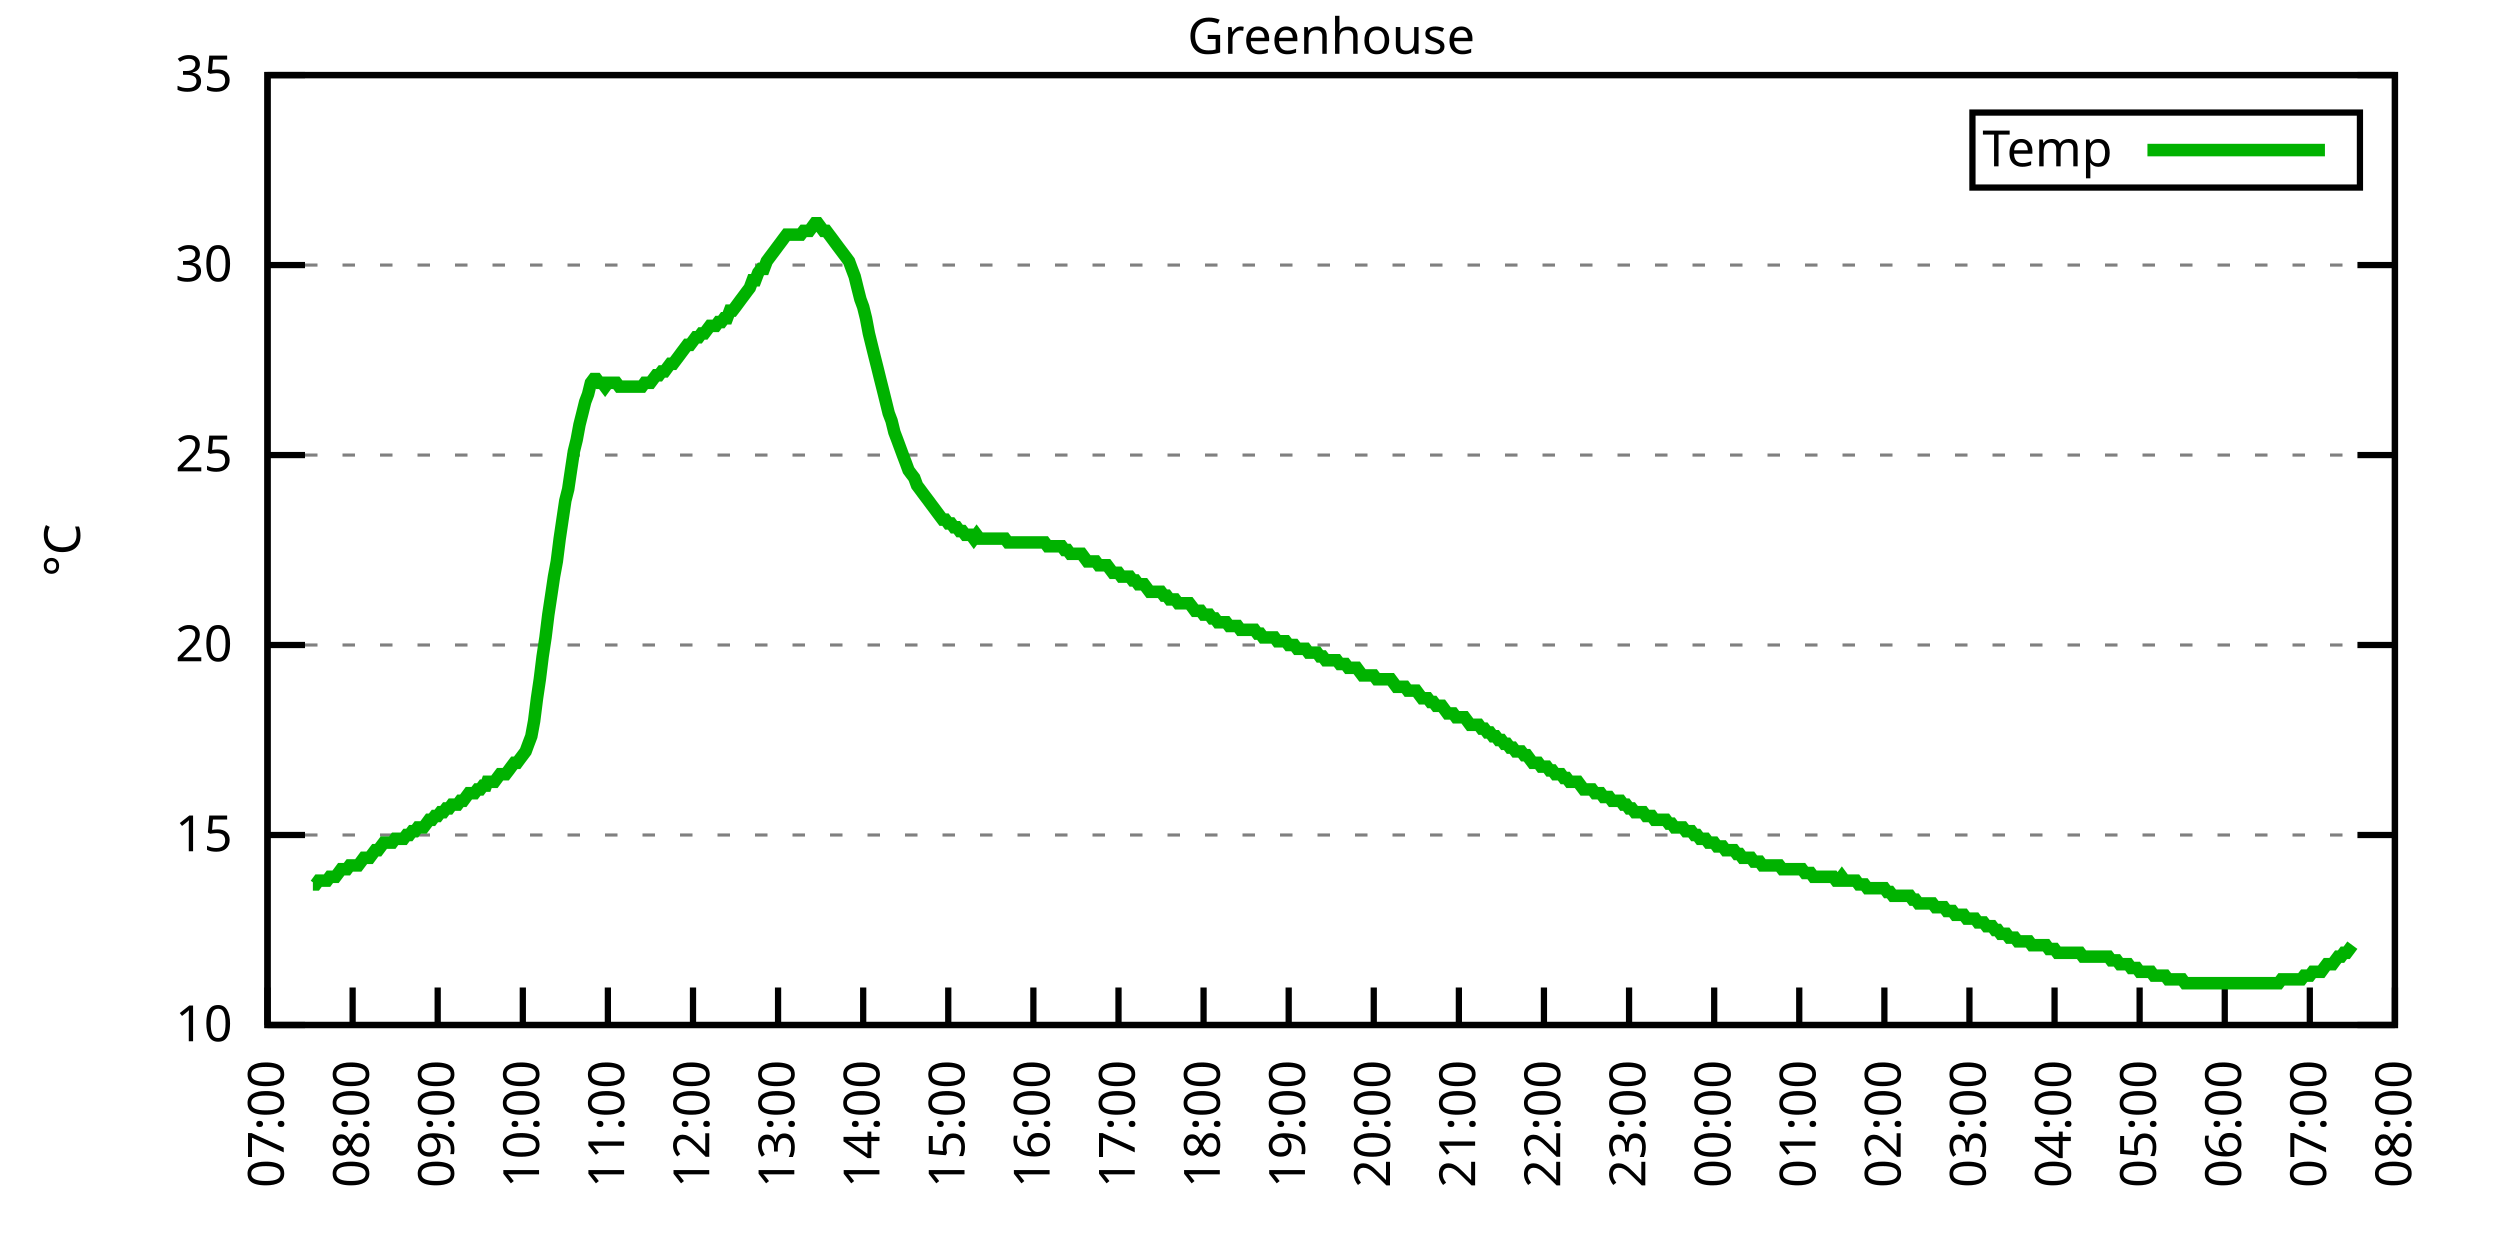
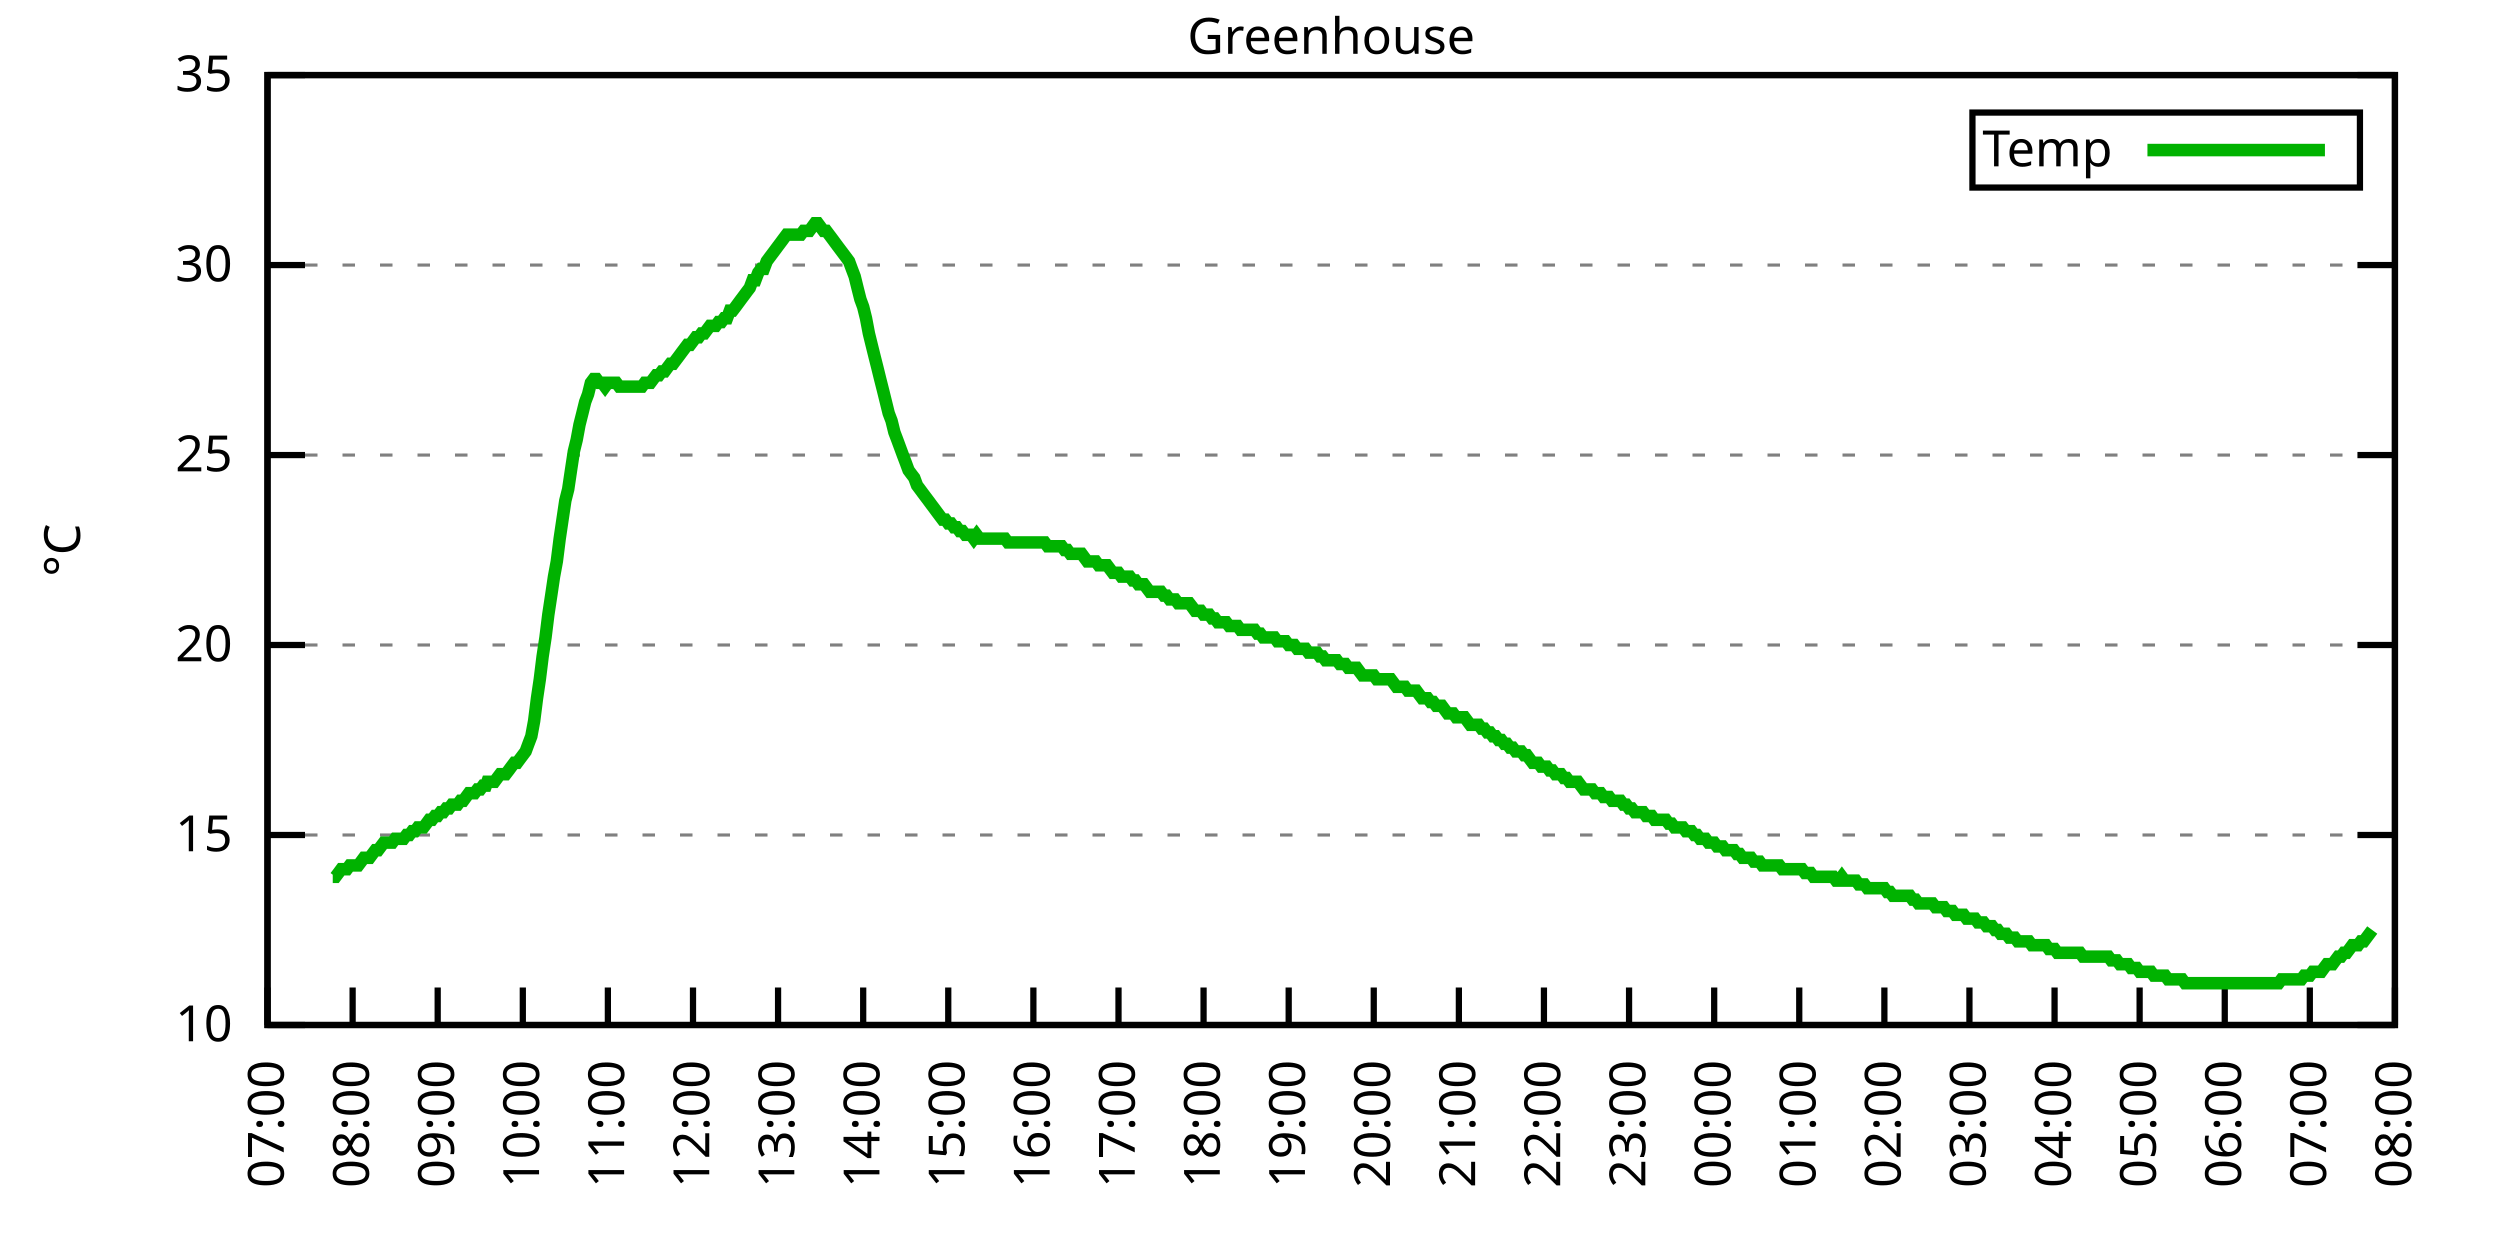
<svg xmlns="http://www.w3.org/2000/svg" xmlns:xlink="http://www.w3.org/1999/xlink" width="400" height="200" viewBox="0 0 400 200">
  <g id="gnuplot_canvas">
    <rect x="0" y="0" width="400" height="200" fill="none" />
    <defs>
      <circle id="gpDot" r="0.5" stroke-width="0.5" stroke="currentColor" />
      <path id="gpPt0" stroke-width="0.333" stroke="currentColor" d="M-1,0 h2 M0,-1 v2" />
      <path id="gpPt1" stroke-width="0.333" stroke="currentColor" d="M-1,-1 L1,1 M1,-1 L-1,1" />
      <path id="gpPt2" stroke-width="0.333" stroke="currentColor" d="M-1,0 L1,0 M0,-1 L0,1 M-1,-1 L1,1 M-1,1 L1,-1" />
      <rect id="gpPt3" stroke-width="0.333" stroke="currentColor" x="-1" y="-1" width="2" height="2" />
      <rect id="gpPt4" stroke-width="0.333" stroke="currentColor" fill="currentColor" x="-1" y="-1" width="2" height="2" />
      <circle id="gpPt5" stroke-width="0.333" stroke="currentColor" cx="0" cy="0" r="1" />
      <use xlink:href="#gpPt5" id="gpPt6" fill="currentColor" stroke="none" />
      <path id="gpPt7" stroke-width="0.333" stroke="currentColor" d="M0,-1.33 L-1.33,0.67 L1.33,0.67 z" />
      <use xlink:href="#gpPt7" id="gpPt8" fill="currentColor" stroke="none" />
      <use xlink:href="#gpPt7" id="gpPt9" stroke="currentColor" transform="rotate(180)" />
      <use xlink:href="#gpPt9" id="gpPt10" fill="currentColor" stroke="none" />
      <use xlink:href="#gpPt3" id="gpPt11" stroke="currentColor" transform="rotate(45)" />
      <use xlink:href="#gpPt11" id="gpPt12" fill="currentColor" stroke="none" />
      <path id="gpPt13" stroke-width="0.333" stroke="currentColor" d="M0,1.330 L1.265,0.411 L0.782,-1.067 L-0.782,-1.076 L-1.265,0.411 z" />
      <use xlink:href="#gpPt13" id="gpPt14" fill="currentColor" stroke="none" />
      <filter id="textbox" filterUnits="objectBoundingBox" x="0" y="0" height="1" width="1">
        <feFlood flood-color="white" flood-opacity="1" result="bgnd" />
        <feComposite in="SourceGraphic" in2="bgnd" operator="atop" />
      </filter>
      <filter id="greybox" filterUnits="objectBoundingBox" x="0" y="0" height="1" width="1">
        <feFlood flood-color="lightgrey" flood-opacity="1" result="grey" />
        <feComposite in="SourceGraphic" in2="grey" operator="atop" />
      </filter>
    </defs>
    <g fill="none" color="white" stroke="currentColor" stroke-width="1.00" stroke-linecap="butt" stroke-linejoin="miter">
</g>
    <g fill="none" color="black" stroke="currentColor" stroke-width="1.00" stroke-linecap="butt" stroke-linejoin="miter">
      <g stroke="none" shape-rendering="crispEdges">
        <polygon fill="rgb(255, 255, 255)" points="42.80,164.00 383.18,164.00 383.18,12.02 42.80,12.02 " />
      </g>
    </g>
    <g fill="none" color="black" stroke="currentColor" stroke-width="1.00" stroke-linecap="butt" stroke-linejoin="miter">
</g>
    <g fill="none" color="black" stroke="black" stroke-width="0.50" stroke-linecap="butt" stroke-linejoin="miter">
</g>
    <g fill="none" color="gray" stroke="currentColor" stroke-width="0.50" stroke-linecap="butt" stroke-linejoin="miter">
      <path stroke="gray" stroke-dasharray="2,4" class="gridline" d="M42.80,164.00 L383.19,164.00  " />
    </g>
    <g fill="none" color="gray" stroke="gray" stroke-width="1.00" stroke-linecap="butt" stroke-linejoin="miter">
</g>
    <g fill="none" color="black" stroke="currentColor" stroke-width="1.00" stroke-linecap="butt" stroke-linejoin="miter">
      <path stroke="black" d="M42.80,164.00 L48.80,164.00 M383.19,164.00 L377.19,164.00  " />
      <g transform="translate(37.20,166.60)" stroke="none" fill="black" font-family="Sans" font-size="8.00" text-anchor="end">
        <text>
          <tspan font-family="Sans"> 10</tspan>
        </text>
      </g>
    </g>
    <g fill="none" color="black" stroke="currentColor" stroke-width="1.00" stroke-linecap="butt" stroke-linejoin="miter">
</g>
    <g fill="none" color="black" stroke="black" stroke-width="0.50" stroke-linecap="butt" stroke-linejoin="miter">
</g>
    <g fill="none" color="gray" stroke="currentColor" stroke-width="0.50" stroke-linecap="butt" stroke-linejoin="miter">
      <path stroke="gray" stroke-dasharray="2,4" class="gridline" d="M42.80,133.60 L383.19,133.60  " />
    </g>
    <g fill="none" color="gray" stroke="gray" stroke-width="1.00" stroke-linecap="butt" stroke-linejoin="miter">
</g>
    <g fill="none" color="black" stroke="currentColor" stroke-width="1.00" stroke-linecap="butt" stroke-linejoin="miter">
      <path stroke="black" d="M42.80,133.60 L48.80,133.60 M383.19,133.60 L377.19,133.60  " />
      <g transform="translate(37.20,136.20)" stroke="none" fill="black" font-family="Sans" font-size="8.00" text-anchor="end">
        <text>
          <tspan font-family="Sans"> 15</tspan>
        </text>
      </g>
    </g>
    <g fill="none" color="black" stroke="currentColor" stroke-width="1.00" stroke-linecap="butt" stroke-linejoin="miter">
</g>
    <g fill="none" color="black" stroke="black" stroke-width="0.50" stroke-linecap="butt" stroke-linejoin="miter">
</g>
    <g fill="none" color="gray" stroke="currentColor" stroke-width="0.50" stroke-linecap="butt" stroke-linejoin="miter">
      <path stroke="gray" stroke-dasharray="2,4" class="gridline" d="M42.80,103.20 L383.19,103.20  " />
    </g>
    <g fill="none" color="gray" stroke="gray" stroke-width="1.00" stroke-linecap="butt" stroke-linejoin="miter">
</g>
    <g fill="none" color="black" stroke="currentColor" stroke-width="1.00" stroke-linecap="butt" stroke-linejoin="miter">
      <path stroke="black" d="M42.80,103.20 L48.80,103.20 M383.19,103.20 L377.19,103.20  " />
      <g transform="translate(37.20,105.80)" stroke="none" fill="black" font-family="Sans" font-size="8.00" text-anchor="end">
        <text>
          <tspan font-family="Sans"> 20</tspan>
        </text>
      </g>
    </g>
    <g fill="none" color="black" stroke="currentColor" stroke-width="1.00" stroke-linecap="butt" stroke-linejoin="miter">
</g>
    <g fill="none" color="black" stroke="black" stroke-width="0.50" stroke-linecap="butt" stroke-linejoin="miter">
</g>
    <g fill="none" color="gray" stroke="currentColor" stroke-width="0.50" stroke-linecap="butt" stroke-linejoin="miter">
      <path stroke="gray" stroke-dasharray="2,4" class="gridline" d="M42.80,72.81 L383.19,72.81  " />
    </g>
    <g fill="none" color="gray" stroke="gray" stroke-width="1.00" stroke-linecap="butt" stroke-linejoin="miter">
</g>
    <g fill="none" color="black" stroke="currentColor" stroke-width="1.00" stroke-linecap="butt" stroke-linejoin="miter">
      <path stroke="black" d="M42.80,72.81 L48.80,72.81 M383.19,72.81 L377.19,72.81  " />
      <g transform="translate(37.20,75.41)" stroke="none" fill="black" font-family="Sans" font-size="8.00" text-anchor="end">
        <text>
          <tspan font-family="Sans"> 25</tspan>
        </text>
      </g>
    </g>
    <g fill="none" color="black" stroke="currentColor" stroke-width="1.00" stroke-linecap="butt" stroke-linejoin="miter">
</g>
    <g fill="none" color="black" stroke="black" stroke-width="0.50" stroke-linecap="butt" stroke-linejoin="miter">
</g>
    <g fill="none" color="gray" stroke="currentColor" stroke-width="0.50" stroke-linecap="butt" stroke-linejoin="miter">
      <path stroke="gray" stroke-dasharray="2,4" class="gridline" d="M42.80,42.41 L383.19,42.41  " />
    </g>
    <g fill="none" color="gray" stroke="gray" stroke-width="1.00" stroke-linecap="butt" stroke-linejoin="miter">
</g>
    <g fill="none" color="black" stroke="currentColor" stroke-width="1.00" stroke-linecap="butt" stroke-linejoin="miter">
      <path stroke="black" d="M42.80,42.41 L48.80,42.41 M383.19,42.41 L377.19,42.41  " />
      <g transform="translate(37.20,45.01)" stroke="none" fill="black" font-family="Sans" font-size="8.00" text-anchor="end">
        <text>
          <tspan font-family="Sans"> 30</tspan>
        </text>
      </g>
    </g>
    <g fill="none" color="black" stroke="currentColor" stroke-width="1.00" stroke-linecap="butt" stroke-linejoin="miter">
</g>
    <g fill="none" color="black" stroke="black" stroke-width="0.50" stroke-linecap="butt" stroke-linejoin="miter">
</g>
    <g fill="none" color="gray" stroke="currentColor" stroke-width="0.50" stroke-linecap="butt" stroke-linejoin="miter">
      <path stroke="gray" stroke-dasharray="2,4" class="gridline" d="M42.80,12.01 L383.19,12.01  " />
    </g>
    <g fill="none" color="gray" stroke="gray" stroke-width="1.00" stroke-linecap="butt" stroke-linejoin="miter">
</g>
    <g fill="none" color="black" stroke="currentColor" stroke-width="1.00" stroke-linecap="butt" stroke-linejoin="miter">
      <path stroke="black" d="M42.80,12.01 L48.80,12.01 M383.19,12.01 L377.19,12.01  " />
      <g transform="translate(37.20,14.61)" stroke="none" fill="black" font-family="Sans" font-size="8.00" text-anchor="end">
        <text>
          <tspan font-family="Sans"> 35</tspan>
        </text>
      </g>
    </g>
    <g fill="none" color="black" stroke="currentColor" stroke-width="1.00" stroke-linecap="butt" stroke-linejoin="miter">
      <path stroke="black" d="M42.80,164.00 L42.80,158.00  " />
      <g transform="translate(45.40,169.60) rotate(270.00)" stroke="none" fill="black" font-family="Sans" font-size="8.00" text-anchor="end">
        <text>
          <tspan font-family="Sans">07:00</tspan>
        </text>
      </g>
    </g>
    <g fill="none" color="black" stroke="currentColor" stroke-width="1.00" stroke-linecap="butt" stroke-linejoin="miter">
      <path stroke="black" d="M56.42,164.00 L56.42,158.00  " />
      <g transform="translate(59.02,169.60) rotate(270.00)" stroke="none" fill="black" font-family="Sans" font-size="8.00" text-anchor="end">
        <text>
          <tspan font-family="Sans">08:00</tspan>
        </text>
      </g>
    </g>
    <g fill="none" color="black" stroke="currentColor" stroke-width="1.00" stroke-linecap="butt" stroke-linejoin="miter">
      <path stroke="black" d="M70.03,164.00 L70.03,158.00  " />
      <g transform="translate(72.63,169.60) rotate(270.00)" stroke="none" fill="black" font-family="Sans" font-size="8.00" text-anchor="end">
        <text>
          <tspan font-family="Sans">09:00</tspan>
        </text>
      </g>
    </g>
    <g fill="none" color="black" stroke="currentColor" stroke-width="1.00" stroke-linecap="butt" stroke-linejoin="miter">
      <path stroke="black" d="M83.65,164.00 L83.65,158.00  " />
      <g transform="translate(86.25,169.60) rotate(270.00)" stroke="none" fill="black" font-family="Sans" font-size="8.00" text-anchor="end">
        <text>
          <tspan font-family="Sans">10:00</tspan>
        </text>
      </g>
    </g>
    <g fill="none" color="black" stroke="currentColor" stroke-width="1.00" stroke-linecap="butt" stroke-linejoin="miter">
      <path stroke="black" d="M97.26,164.00 L97.26,158.00  " />
      <g transform="translate(99.86,169.60) rotate(270.00)" stroke="none" fill="black" font-family="Sans" font-size="8.00" text-anchor="end">
        <text>
          <tspan font-family="Sans">11:00</tspan>
        </text>
      </g>
    </g>
    <g fill="none" color="black" stroke="currentColor" stroke-width="1.00" stroke-linecap="butt" stroke-linejoin="miter">
      <path stroke="black" d="M110.88,164.00 L110.88,158.00  " />
      <g transform="translate(113.48,169.60) rotate(270.00)" stroke="none" fill="black" font-family="Sans" font-size="8.00" text-anchor="end">
        <text>
          <tspan font-family="Sans">12:00</tspan>
        </text>
      </g>
    </g>
    <g fill="none" color="black" stroke="currentColor" stroke-width="1.00" stroke-linecap="butt" stroke-linejoin="miter">
      <path stroke="black" d="M124.49,164.00 L124.49,158.00  " />
      <g transform="translate(127.09,169.60) rotate(270.00)" stroke="none" fill="black" font-family="Sans" font-size="8.00" text-anchor="end">
        <text>
          <tspan font-family="Sans">13:00</tspan>
        </text>
      </g>
    </g>
    <g fill="none" color="black" stroke="currentColor" stroke-width="1.00" stroke-linecap="butt" stroke-linejoin="miter">
      <path stroke="black" d="M138.11,164.00 L138.11,158.00  " />
      <g transform="translate(140.71,169.60) rotate(270.00)" stroke="none" fill="black" font-family="Sans" font-size="8.00" text-anchor="end">
        <text>
          <tspan font-family="Sans">14:00</tspan>
        </text>
      </g>
    </g>
    <g fill="none" color="black" stroke="currentColor" stroke-width="1.00" stroke-linecap="butt" stroke-linejoin="miter">
      <path stroke="black" d="M151.72,164.00 L151.72,158.00  " />
      <g transform="translate(154.32,169.60) rotate(270.00)" stroke="none" fill="black" font-family="Sans" font-size="8.00" text-anchor="end">
        <text>
          <tspan font-family="Sans">15:00</tspan>
        </text>
      </g>
    </g>
    <g fill="none" color="black" stroke="currentColor" stroke-width="1.00" stroke-linecap="butt" stroke-linejoin="miter">
      <path stroke="black" d="M165.34,164.00 L165.34,158.00  " />
      <g transform="translate(167.94,169.60) rotate(270.00)" stroke="none" fill="black" font-family="Sans" font-size="8.00" text-anchor="end">
        <text>
          <tspan font-family="Sans">16:00</tspan>
        </text>
      </g>
    </g>
    <g fill="none" color="black" stroke="currentColor" stroke-width="1.00" stroke-linecap="butt" stroke-linejoin="miter">
      <path stroke="black" d="M178.96,164.00 L178.96,158.00  " />
      <g transform="translate(181.56,169.60) rotate(270.00)" stroke="none" fill="black" font-family="Sans" font-size="8.00" text-anchor="end">
        <text>
          <tspan font-family="Sans">17:00</tspan>
        </text>
      </g>
    </g>
    <g fill="none" color="black" stroke="currentColor" stroke-width="1.00" stroke-linecap="butt" stroke-linejoin="miter">
      <path stroke="black" d="M192.57,164.00 L192.57,158.00  " />
      <g transform="translate(195.17,169.60) rotate(270.00)" stroke="none" fill="black" font-family="Sans" font-size="8.00" text-anchor="end">
        <text>
          <tspan font-family="Sans">18:00</tspan>
        </text>
      </g>
    </g>
    <g fill="none" color="black" stroke="currentColor" stroke-width="1.00" stroke-linecap="butt" stroke-linejoin="miter">
      <path stroke="black" d="M206.19,164.00 L206.19,158.00  " />
      <g transform="translate(208.79,169.60) rotate(270.00)" stroke="none" fill="black" font-family="Sans" font-size="8.00" text-anchor="end">
        <text>
          <tspan font-family="Sans">19:00</tspan>
        </text>
      </g>
    </g>
    <g fill="none" color="black" stroke="currentColor" stroke-width="1.00" stroke-linecap="butt" stroke-linejoin="miter">
      <path stroke="black" d="M219.80,164.00 L219.80,158.00  " />
      <g transform="translate(222.40,169.60) rotate(270.00)" stroke="none" fill="black" font-family="Sans" font-size="8.00" text-anchor="end">
        <text>
          <tspan font-family="Sans">20:00</tspan>
        </text>
      </g>
    </g>
    <g fill="none" color="black" stroke="currentColor" stroke-width="1.00" stroke-linecap="butt" stroke-linejoin="miter">
      <path stroke="black" d="M233.42,164.00 L233.42,158.00  " />
      <g transform="translate(236.02,169.60) rotate(270.00)" stroke="none" fill="black" font-family="Sans" font-size="8.00" text-anchor="end">
        <text>
          <tspan font-family="Sans">21:00</tspan>
        </text>
      </g>
    </g>
    <g fill="none" color="black" stroke="currentColor" stroke-width="1.00" stroke-linecap="butt" stroke-linejoin="miter">
      <path stroke="black" d="M247.03,164.00 L247.03,158.00  " />
      <g transform="translate(249.63,169.60) rotate(270.00)" stroke="none" fill="black" font-family="Sans" font-size="8.00" text-anchor="end">
        <text>
          <tspan font-family="Sans">22:00</tspan>
        </text>
      </g>
    </g>
    <g fill="none" color="black" stroke="currentColor" stroke-width="1.00" stroke-linecap="butt" stroke-linejoin="miter">
      <path stroke="black" d="M260.65,164.00 L260.65,158.00  " />
      <g transform="translate(263.25,169.60) rotate(270.00)" stroke="none" fill="black" font-family="Sans" font-size="8.00" text-anchor="end">
        <text>
          <tspan font-family="Sans">23:00</tspan>
        </text>
      </g>
    </g>
    <g fill="none" color="black" stroke="currentColor" stroke-width="1.00" stroke-linecap="butt" stroke-linejoin="miter">
      <path stroke="black" d="M274.27,164.00 L274.27,158.00  " />
      <g transform="translate(276.87,169.60) rotate(270.00)" stroke="none" fill="black" font-family="Sans" font-size="8.00" text-anchor="end">
        <text>
          <tspan font-family="Sans">00:00</tspan>
        </text>
      </g>
    </g>
    <g fill="none" color="black" stroke="currentColor" stroke-width="1.00" stroke-linecap="butt" stroke-linejoin="miter">
      <path stroke="black" d="M287.88,164.00 L287.88,158.00  " />
      <g transform="translate(290.48,169.60) rotate(270.00)" stroke="none" fill="black" font-family="Sans" font-size="8.00" text-anchor="end">
        <text>
          <tspan font-family="Sans">01:00</tspan>
        </text>
      </g>
    </g>
    <g fill="none" color="black" stroke="currentColor" stroke-width="1.00" stroke-linecap="butt" stroke-linejoin="miter">
      <path stroke="black" d="M301.50,164.00 L301.50,158.00  " />
      <g transform="translate(304.10,169.60) rotate(270.00)" stroke="none" fill="black" font-family="Sans" font-size="8.00" text-anchor="end">
        <text>
          <tspan font-family="Sans">02:00</tspan>
        </text>
      </g>
    </g>
    <g fill="none" color="black" stroke="currentColor" stroke-width="1.00" stroke-linecap="butt" stroke-linejoin="miter">
      <path stroke="black" d="M315.11,164.00 L315.11,158.00  " />
      <g transform="translate(317.71,169.60) rotate(270.00)" stroke="none" fill="black" font-family="Sans" font-size="8.00" text-anchor="end">
        <text>
          <tspan font-family="Sans">03:00</tspan>
        </text>
      </g>
    </g>
    <g fill="none" color="black" stroke="currentColor" stroke-width="1.00" stroke-linecap="butt" stroke-linejoin="miter">
      <path stroke="black" d="M328.73,164.00 L328.73,158.00  " />
      <g transform="translate(331.33,169.60) rotate(270.00)" stroke="none" fill="black" font-family="Sans" font-size="8.00" text-anchor="end">
        <text>
          <tspan font-family="Sans">04:00</tspan>
        </text>
      </g>
    </g>
    <g fill="none" color="black" stroke="currentColor" stroke-width="1.00" stroke-linecap="butt" stroke-linejoin="miter">
      <path stroke="black" d="M342.34,164.00 L342.34,158.00  " />
      <g transform="translate(344.94,169.60) rotate(270.00)" stroke="none" fill="black" font-family="Sans" font-size="8.00" text-anchor="end">
        <text>
          <tspan font-family="Sans">05:00</tspan>
        </text>
      </g>
    </g>
    <g fill="none" color="black" stroke="currentColor" stroke-width="1.00" stroke-linecap="butt" stroke-linejoin="miter">
      <path stroke="black" d="M355.96,164.00 L355.96,158.00  " />
      <g transform="translate(358.56,169.60) rotate(270.00)" stroke="none" fill="black" font-family="Sans" font-size="8.00" text-anchor="end">
        <text>
          <tspan font-family="Sans">06:00</tspan>
        </text>
      </g>
    </g>
    <g fill="none" color="black" stroke="currentColor" stroke-width="1.00" stroke-linecap="butt" stroke-linejoin="miter">
      <path stroke="black" d="M369.57,164.00 L369.57,158.00  " />
      <g transform="translate(372.17,169.60) rotate(270.00)" stroke="none" fill="black" font-family="Sans" font-size="8.00" text-anchor="end">
        <text>
          <tspan font-family="Sans">07:00</tspan>
        </text>
      </g>
    </g>
    <g fill="none" color="black" stroke="currentColor" stroke-width="1.00" stroke-linecap="butt" stroke-linejoin="miter">
      <path stroke="black" d="M383.19,164.00 L383.19,158.00  " />
      <g transform="translate(385.79,169.60) rotate(270.00)" stroke="none" fill="black" font-family="Sans" font-size="8.00" text-anchor="end">
        <text>
          <tspan font-family="Sans">08:00</tspan>
        </text>
      </g>
    </g>
    <g fill="none" color="black" stroke="currentColor" stroke-width="1.00" stroke-linecap="butt" stroke-linejoin="miter">
</g>
    <g fill="none" color="black" stroke="currentColor" stroke-width="1.00" stroke-linecap="butt" stroke-linejoin="miter">
      <path stroke="black" d="M42.80,12.01 L42.80,164.00 L383.19,164.00 L383.19,12.01 L42.80,12.01 Z  " />
    </g>
    <g fill="none" color="black" stroke="currentColor" stroke-width="1.00" stroke-linecap="butt" stroke-linejoin="miter">
</g>
    <g fill="none" color="black" stroke="currentColor" stroke-width="1.00" stroke-linecap="butt" stroke-linejoin="miter">
      <path stroke="black" d="M315.59,30.01 L315.59,18.01 L377.59,18.01 L377.59,30.01 L315.59,30.01 Z  " />
    </g>
    <g id="Greenhouse_plot_1">
      <g fill="none" color="white" stroke="black" stroke-width="2.00" stroke-linecap="butt" stroke-linejoin="miter">
</g>
      <g fill="none" color="black" stroke="currentColor" stroke-width="2.00" stroke-linecap="butt" stroke-linejoin="miter">
        <g transform="translate(337.99,26.61)" stroke="none" fill="black" font-family="Sans" font-size="8.00" text-anchor="end">
          <text>
            <tspan font-family="Sans">Temp</tspan>
          </text>
        </g>
      </g>
      <g fill="none" color="black" stroke="currentColor" stroke-width="2.00" stroke-linecap="butt" stroke-linejoin="miter">
-         <path stroke="rgb(  0, 178,   0)" d="M343.59,24.01 L371.99,24.01 M50.06,141.51 L50.52,141.51 L50.97,140.90 L51.42,140.90 L51.88,140.90 L52.33,140.90   L52.78,140.29 L53.24,140.29 L53.69,140.29 L54.15,139.68 L54.60,139.07 L55.05,139.07 L55.51,139.07 L55.96,138.47   L56.42,138.47 L56.87,138.47 L57.32,138.47 L57.78,137.86 L58.23,137.25 L58.68,137.25 L59.14,137.25 L59.59,136.64   L60.05,136.03 L60.50,136.03 L60.95,135.43 L61.41,134.82 L61.86,134.82 L62.32,134.82 L62.77,134.82 L63.22,134.21   L63.68,134.21 L64.13,134.21 L64.58,134.21 L65.04,133.60 L65.49,133.60 L65.95,132.99 L66.40,132.99 L66.85,132.39   L67.31,132.39 L67.76,132.39 L68.22,131.78 L68.67,131.17 L69.12,131.17 L69.58,130.56 L70.03,130.56 L70.49,129.95   L70.94,129.95 L71.39,129.35 L71.85,129.35 L72.30,128.74 L72.75,128.74 L73.21,128.74 L73.66,128.13 L74.12,128.13   L74.57,127.52 L75.02,126.91 L75.48,126.91 L75.93,126.91 L76.39,126.31 L76.84,126.31 L77.29,125.70 L77.75,125.70   L77.97,125.09 L78.65,125.09 L79.11,125.09 L79.56,124.48 L80.02,123.87 L80.47,123.87 L80.92,123.87 L81.38,123.27   L81.83,122.66 L82.29,122.05 L82.74,122.05 L83.19,121.44 L83.65,120.83 L84.10,120.23 L84.55,119.01 L85.01,117.80   L85.46,115.36 L85.92,111.72 L86.37,108.68 L86.82,105.03 L87.28,101.99 L87.73,98.34 L88.19,95.30 L88.64,92.26   L89.09,89.83 L89.55,86.18 L90.00,83.14 L90.45,80.10 L90.91,78.28 L91.36,75.24 L91.82,72.20 L92.27,70.37   L92.72,67.94 L93.18,66.12 L93.63,64.29 L94.09,63.08 L94.54,61.25 L94.99,60.65 L95.45,60.65 L95.90,61.25   L96.35,61.25 L96.81,61.86 L97.26,61.25 L97.72,61.25 L98.17,61.25 L98.62,61.25 L99.08,61.86 L99.53,61.86   L99.99,61.86 L100.44,61.86 L100.89,61.86 L101.35,61.86 L101.80,61.86 L102.25,61.86 L102.71,61.86 L103.16,61.25   L103.62,61.25 L104.07,61.25 L104.52,60.65 L104.98,60.04 L105.43,60.04 L105.89,59.43 L106.34,59.43 L106.79,58.82   L107.25,58.21 L107.70,58.21 L108.15,57.61 L108.61,57.00 L109.06,56.39 L109.52,55.78 L109.97,55.18 L110.42,55.18   L110.88,54.57 L111.33,53.96 L111.79,53.96 L112.24,53.35 L112.69,53.35 L113.15,52.74 L113.60,52.14 L114.05,52.14   L114.51,52.14 L114.96,51.53 L115.42,51.53 L115.87,50.92 L116.32,50.92 L116.78,49.70 L117.23,49.70 L117.69,49.10   L118.14,48.49 L118.59,47.88 L119.05,47.27 L119.50,46.66 L119.96,46.06 L120.41,44.84 L120.86,44.84 L121.32,43.62   L121.77,43.02 L122.22,43.02 L122.68,41.80 L123.13,41.19 L123.59,40.58 L124.04,39.98 L124.49,39.37 L124.95,38.76   L125.40,38.15 L125.86,37.54 L126.31,37.54 L126.76,37.54 L127.22,37.54 L127.67,37.54 L128.12,37.54 L128.58,36.94   L129.03,36.94 L129.49,36.94 L129.94,36.33 L130.39,35.72 L130.85,35.72 L131.30,36.33 L131.76,36.94 L132.21,36.94   L132.66,37.54 L133.12,38.15 L133.57,38.76 L134.02,39.37 L134.48,39.98 L134.93,40.58 L135.39,41.19 L135.84,41.80   L136.29,43.02 L136.75,44.23 L137.20,46.06 L137.66,47.88 L138.11,49.10 L138.56,50.92 L139.02,53.35 L139.47,55.18   L139.92,57.00 L140.38,58.82 L140.83,60.65 L141.29,62.47 L141.74,64.29 L142.19,66.12 L142.65,67.33 L143.10,69.16   L143.56,70.37 L144.01,71.59 L144.46,72.81 L144.92,74.02 L145.37,75.24 L145.82,75.85 L146.28,76.45 L146.73,77.67   L147.19,78.28 L147.64,78.89 L148.09,79.49 L148.55,80.10 L149.00,80.71 L149.46,81.32 L149.91,81.93 L150.36,82.53   L150.82,83.14 L151.27,83.14 L151.72,83.75 L152.18,83.75 L152.63,84.36 L153.09,84.36 L153.54,84.97 L153.99,84.97   L154.45,85.57 L154.90,85.57 L155.36,85.57 L155.81,86.18 L156.26,85.57 L156.72,86.18 L157.17,86.18 L157.62,86.18   L158.08,86.18 L158.53,86.18 L158.99,86.18 L159.44,86.18 L159.89,86.18 L160.35,86.18 L160.80,86.18 L161.26,86.79   L161.71,86.79 L162.16,86.79 L162.62,86.79 L163.07,86.79 L163.52,86.79 L163.98,86.79 L164.43,86.79 L164.89,86.79   L165.34,86.79 L165.79,86.79 L166.25,86.79 L166.70,86.79 L167.16,86.79 L167.61,87.40 L168.06,87.40 L168.52,87.40   L168.97,87.40 L169.43,87.40 L169.88,87.40 L170.33,88.00 L170.79,88.00 L171.24,88.61 L171.69,88.61 L172.15,88.61   L172.60,88.61 L173.06,88.61 L173.51,89.22 L173.96,89.83 L174.42,89.83 L174.87,89.83 L175.33,89.83 L175.78,90.44   L176.23,90.44 L176.69,90.44 L177.14,90.44 L177.59,91.04 L178.05,91.65 L178.50,91.65 L178.96,91.65 L179.41,92.26   L179.86,92.26 L180.32,92.26 L180.77,92.26 L181.23,92.87 L181.68,92.87 L182.13,93.48 L182.59,93.48 L183.04,93.48   L183.49,94.08 L183.95,94.69 L184.40,94.69 L184.86,94.69 L185.31,94.69 L185.76,94.69 L186.22,95.30 L186.67,95.30   L187.13,95.91 L187.58,95.91 L188.03,95.91 L188.49,96.52 L188.94,96.52 L189.39,96.52 L189.85,96.52 L190.30,96.52   L190.76,97.12 L191.21,97.73 L191.66,97.73 L192.12,97.73 L192.57,98.34 L193.03,98.34 L193.48,98.34 L193.93,98.95   L194.39,98.95 L194.84,99.56 L195.29,99.56 L195.75,99.56 L196.20,99.56 L196.66,100.16 L197.11,100.16 L197.56,100.16   L198.02,100.16 L198.47,100.77 L198.93,100.77 L199.38,100.77 L199.83,100.77 L200.29,100.77 L200.74,100.77 L201.19,101.38   L201.65,101.38 L202.10,101.99 L202.56,101.99 L203.01,101.99 L203.46,101.99 L203.92,101.99 L204.37,102.60 L204.83,102.60   L205.28,102.60 L205.73,102.60 L206.19,103.20 L206.64,103.20 L207.09,103.20 L207.55,103.81 L208.00,103.81 L208.46,103.81   L208.91,103.81 L209.36,104.42 L209.82,104.42 L210.27,104.42 L210.73,104.42 L211.18,105.03 L211.63,105.03 L212.09,105.64   L212.54,105.64 L213.00,105.64 L213.45,105.64 L213.90,105.64 L214.36,106.24 L214.81,106.24 L215.26,106.24 L215.72,106.85   L216.17,106.85 L216.63,106.85 L217.08,106.85 L217.53,107.46 L217.99,108.07 L218.44,108.07 L218.90,108.07 L219.35,108.07   L219.80,108.07 L220.26,108.68 L220.71,108.68 L221.16,108.68 L221.62,108.68 L222.07,108.68 L222.53,108.68 L222.98,109.28   L223.43,109.89 L223.89,109.89 L224.34,109.89 L224.80,109.89 L225.25,110.50 L225.70,110.50 L226.16,110.50 L226.61,110.50   L227.06,111.11 L227.52,111.72 L227.97,111.72 L228.43,111.72 L228.88,112.32 L229.33,112.32 L229.79,112.93 L230.24,112.93   L230.70,112.93 L231.15,113.54 L231.60,114.15 L232.06,114.15 L232.51,114.15 L232.96,114.76 L233.42,114.76 L233.87,114.76   L234.33,114.76 L234.78,115.36 L235.23,115.97 L235.69,115.97 L236.14,115.97 L236.60,115.97 L237.05,116.58 L237.50,116.58   L237.96,117.19 L238.41,117.19 L238.86,117.80 L239.32,117.80 L239.77,118.40 L240.23,118.40 L240.68,119.01 L241.13,119.01   L241.59,119.62 L242.04,119.62 L242.50,120.23 L242.95,120.23 L243.40,120.23 L243.86,120.83 L244.31,120.83 L244.76,121.44   L245.22,122.05 L245.67,122.05 L246.13,122.05 L246.58,122.66 L247.03,122.66 L247.49,122.66 L247.94,123.27 L248.40,123.27   L248.85,123.87 L249.30,123.87 L249.76,123.87 L250.21,124.48 L250.66,124.48 L251.12,125.09 L251.57,125.09 L252.03,125.09   L252.48,125.09 L252.93,125.70 L253.39,126.31 L253.84,126.31 L254.30,126.31 L254.75,126.31 L255.20,126.91 L255.66,126.91   L256.11,126.91 L256.56,127.52 L257.02,127.52 L257.47,127.52 L257.93,128.13 L258.38,128.13 L258.83,128.13 L259.29,128.13   L259.74,128.74 L260.20,128.74 L260.65,129.35 L261.10,129.35 L261.56,129.95 L262.01,129.95 L262.47,129.95 L262.92,129.95   L263.37,130.56 L263.83,130.56 L264.28,130.56 L264.73,131.17 L265.19,131.17 L265.64,131.17 L266.10,131.17 L266.55,131.17   L267.00,131.78 L267.46,131.78 L267.91,132.39 L268.37,132.39 L268.82,132.39 L269.27,132.39 L269.73,132.99 L270.18,132.99   L270.63,132.99 L271.09,133.60 L271.54,133.60 L272.00,134.21 L272.45,134.21 L272.90,134.21 L273.36,134.82 L273.81,134.82   L274.27,134.82 L274.72,135.43 L275.17,135.43 L275.63,135.43 L276.08,136.03 L276.53,136.03 L276.99,136.03 L277.44,136.03   L277.90,136.64 L278.35,136.64 L278.80,137.25 L279.26,137.25 L279.71,137.25 L280.17,137.25 L280.62,137.86 L281.07,137.86   L281.53,137.86 L281.98,138.47 L282.43,138.47 L282.89,138.47 L283.34,138.47 L283.80,138.47 L284.25,138.47 L284.70,138.47   L285.16,139.07 L285.61,139.07 L286.07,139.07 L286.52,139.07 L286.97,139.07 L287.43,139.07 L287.88,139.07 L288.33,139.07   L288.79,139.68 L289.24,139.68 L289.70,139.68 L290.15,140.29 L290.60,140.29 L291.06,140.29 L291.51,140.29 L291.97,140.29   L292.42,140.29 L292.87,140.29 L293.33,140.29 L293.78,140.90 L294.23,140.90 L294.69,140.29 L295.14,140.90 L295.60,140.90   L296.05,140.90 L296.50,140.90 L296.96,140.90 L297.41,141.51 L297.87,141.51 L298.32,141.51 L298.77,142.11 L299.23,142.11   L299.68,142.11 L300.13,142.11 L300.59,142.11 L301.04,142.11 L301.50,142.11 L301.95,142.72 L302.40,142.72 L302.86,143.33   L303.31,143.33 L303.77,143.33 L304.22,143.33 L304.67,143.33 L305.13,143.33 L305.58,143.33 L306.03,143.94 L306.49,143.94   L306.94,144.55 L307.40,144.55 L307.85,144.55 L308.30,144.55 L308.76,144.55 L309.21,144.55 L309.67,145.15 L310.12,145.15   L310.57,145.15 L311.03,145.15 L311.48,145.76 L311.94,145.76 L312.39,145.76 L312.84,146.37 L313.30,146.37 L313.75,146.37   L314.20,146.37 L314.66,146.98 L315.11,146.98 L315.57,146.98 L316.02,146.98 L316.47,147.59 L316.93,147.59 L317.38,147.59   L317.84,148.19 L318.29,148.19 L318.74,148.19 L319.20,148.80 L319.65,148.80 L320.10,149.41 L320.56,149.41 L321.01,149.41   L321.47,150.02 L321.92,150.02 L322.37,150.02 L322.83,150.62 L323.28,150.62 L323.74,150.62 L324.19,150.62 L324.64,150.62   L325.10,151.23 L325.55,151.23 L326.00,151.23 L326.46,151.23 L326.91,151.23 L327.37,151.23 L327.82,151.84 L328.27,151.84   L328.73,151.84 L329.18,152.45 L329.64,152.45 L330.09,152.45 L330.54,152.45 L331.00,152.45 L331.45,152.45 L331.90,152.45   L332.36,152.45 L332.81,152.45 L333.27,153.06 L333.72,153.06 L334.17,153.06 L334.63,153.06 L335.08,153.06 L335.54,153.06   L335.99,153.06 L336.44,153.06 L336.90,153.06 L337.35,153.06 L337.80,153.66 L338.26,153.66 L338.71,153.66 L339.17,154.27   L339.62,154.27 L340.07,154.27 L340.53,154.27 L340.98,154.88 L341.44,154.88 L341.89,154.88 L342.34,155.49 L342.80,155.49   L343.25,155.49 L343.70,155.49 L344.16,155.49 L344.61,156.10 L345.07,156.10 L345.52,156.10 L345.97,156.10 L346.43,156.10   L346.88,156.70 L347.34,156.70 L347.79,156.70 L348.24,156.70 L348.70,156.70 L349.15,156.70 L349.60,157.31 L350.06,157.31   L350.51,157.31 L350.97,157.31 L351.42,157.31 L351.87,157.31 L352.33,157.31 L352.78,157.31 L353.24,157.31 L353.69,157.31   L354.14,157.31 L354.60,157.31 L355.05,157.31 L355.50,157.31 L355.96,157.31 L356.41,157.31 L356.87,157.31 L357.32,157.31   L357.77,157.31 L358.23,157.31 L358.68,157.31 L359.14,157.31 L359.59,157.31 L360.04,157.31 L360.50,157.31 L360.95,157.31   L361.41,157.31 L361.86,157.31 L362.31,157.31 L362.77,157.31 L363.22,157.31 L363.67,157.31 L364.13,157.31 L364.58,157.31   L365.04,156.70 L365.49,156.70 L365.94,156.70 L366.40,156.70 L366.85,156.70 L367.31,156.70 L367.76,156.70 L368.21,156.70   L368.67,156.10 L369.12,156.10 L369.57,156.10 L370.03,155.49 L370.48,155.49 L370.94,155.49 L371.39,155.49 L371.84,154.88   L372.30,154.27 L372.75,154.27 L373.21,154.27 L373.66,153.66 L374.11,153.06 L374.57,153.06 L375.02,152.45 L375.47,152.45   L375.93,151.84 L376.38,151.23  " />
+         <path stroke="rgb(  0, 178,   0)" d="M343.59,24.01 L371.99,24.01 M53.24,140.29 L53.69,140.29 L54.15,139.68 L54.60,139.07 L55.05,139.07 L55.51,139.07   L55.96,138.47 L56.42,138.47 L56.87,138.47 L57.32,138.47 L57.78,137.86 L58.23,137.25 L58.68,137.25 L59.14,137.25   L59.59,136.64 L60.05,136.03 L60.50,136.03 L60.95,135.43 L61.41,134.82 L61.86,134.82 L62.32,134.82 L62.77,134.82   L63.22,134.21 L63.68,134.21 L64.13,134.21 L64.58,134.21 L65.04,133.60 L65.49,133.60 L65.95,132.99 L66.40,132.99   L66.85,132.39 L67.31,132.39 L67.76,132.39 L68.22,131.78 L68.67,131.17 L69.12,131.17 L69.58,130.56 L70.03,130.56   L70.49,129.95 L70.94,129.95 L71.39,129.35 L71.85,129.35 L72.30,128.74 L72.75,128.74 L73.21,128.74 L73.66,128.13   L74.12,128.13 L74.57,127.52 L75.02,126.91 L75.48,126.91 L75.93,126.91 L76.39,126.31 L76.84,126.31 L77.29,125.70   L77.75,125.70 L77.97,125.09 L78.65,125.09 L79.11,125.09 L79.56,124.48 L80.02,123.87 L80.47,123.87 L80.92,123.87   L81.38,123.27 L81.83,122.66 L82.29,122.05 L82.74,122.05 L83.19,121.44 L83.65,120.83 L84.10,120.23 L84.55,119.01   L85.01,117.80 L85.46,115.36 L85.92,111.72 L86.37,108.68 L86.82,105.03 L87.28,101.99 L87.73,98.34 L88.19,95.30   L88.64,92.26 L89.09,89.83 L89.55,86.18 L90.00,83.14 L90.45,80.10 L90.91,78.28 L91.36,75.24 L91.82,72.20   L92.27,70.37 L92.72,67.94 L93.18,66.12 L93.63,64.29 L94.09,63.08 L94.54,61.25 L94.99,60.65 L95.45,60.65   L95.90,61.25 L96.35,61.25 L96.81,61.86 L97.26,61.25 L97.72,61.25 L98.17,61.25 L98.62,61.25 L99.08,61.86   L99.53,61.86 L99.99,61.86 L100.44,61.86 L100.89,61.86 L101.35,61.86 L101.80,61.86 L102.25,61.86 L102.71,61.86   L103.16,61.25 L103.62,61.25 L104.07,61.25 L104.52,60.65 L104.98,60.04 L105.43,60.04 L105.89,59.43 L106.34,59.43   L106.79,58.82 L107.25,58.21 L107.70,58.21 L108.15,57.61 L108.61,57.00 L109.06,56.39 L109.52,55.78 L109.97,55.18   L110.42,55.18 L110.88,54.57 L111.33,53.96 L111.79,53.96 L112.24,53.35 L112.69,53.35 L113.15,52.74 L113.60,52.14   L114.05,52.14 L114.51,52.14 L114.96,51.53 L115.42,51.53 L115.87,50.92 L116.32,50.92 L116.78,49.70 L117.23,49.70   L117.69,49.10 L118.14,48.49 L118.59,47.88 L119.05,47.27 L119.50,46.66 L119.96,46.06 L120.41,44.84 L120.86,44.84   L121.32,43.62 L121.77,43.02 L122.22,43.02 L122.68,41.80 L123.13,41.19 L123.59,40.58 L124.04,39.98 L124.49,39.37   L124.95,38.76 L125.40,38.15 L125.86,37.54 L126.31,37.54 L126.76,37.54 L127.22,37.54 L127.67,37.54 L128.12,37.54   L128.58,36.94 L129.03,36.94 L129.49,36.94 L129.94,36.33 L130.39,35.72 L130.85,35.72 L131.30,36.33 L131.76,36.94   L132.21,36.94 L132.66,37.54 L133.12,38.15 L133.57,38.76 L134.02,39.37 L134.48,39.98 L134.93,40.58 L135.39,41.19   L135.84,41.80 L136.29,43.02 L136.75,44.23 L137.20,46.06 L137.66,47.88 L138.11,49.10 L138.56,50.92 L139.02,53.35   L139.47,55.18 L139.92,57.00 L140.38,58.82 L140.83,60.65 L141.29,62.47 L141.74,64.29 L142.19,66.12 L142.65,67.33   L143.10,69.16 L143.56,70.37 L144.01,71.59 L144.46,72.81 L144.92,74.02 L145.37,75.24 L145.82,75.85 L146.28,76.45   L146.73,77.67 L147.19,78.28 L147.64,78.89 L148.09,79.49 L148.55,80.10 L149.00,80.71 L149.46,81.32 L149.91,81.93   L150.36,82.53 L150.82,83.14 L151.27,83.14 L151.72,83.75 L152.18,83.75 L152.63,84.36 L153.09,84.36 L153.54,84.97   L153.99,84.97 L154.45,85.57 L154.90,85.57 L155.36,85.57 L155.81,86.18 L156.26,85.57 L156.72,86.18 L157.17,86.18   L157.62,86.18 L158.08,86.18 L158.53,86.18 L158.99,86.18 L159.44,86.18 L159.89,86.18 L160.35,86.18 L160.80,86.18   L161.26,86.79 L161.71,86.79 L162.16,86.79 L162.62,86.79 L163.07,86.79 L163.52,86.79 L163.98,86.79 L164.43,86.79   L164.89,86.79 L165.34,86.79 L165.79,86.79 L166.25,86.79 L166.70,86.79 L167.16,86.79 L167.61,87.40 L168.06,87.40   L168.52,87.40 L168.97,87.40 L169.43,87.40 L169.88,87.40 L170.33,88.00 L170.79,88.00 L171.24,88.61 L171.69,88.61   L172.15,88.61 L172.60,88.61 L173.06,88.61 L173.51,89.22 L173.96,89.83 L174.42,89.83 L174.87,89.83 L175.33,89.83   L175.78,90.44 L176.23,90.44 L176.69,90.44 L177.14,90.44 L177.59,91.04 L178.05,91.65 L178.50,91.65 L178.96,91.65   L179.41,92.26 L179.86,92.26 L180.32,92.26 L180.77,92.26 L181.23,92.87 L181.68,92.87 L182.13,93.48 L182.59,93.48   L183.04,93.48 L183.49,94.08 L183.95,94.69 L184.40,94.69 L184.86,94.69 L185.31,94.69 L185.76,94.69 L186.22,95.30   L186.67,95.30 L187.13,95.91 L187.58,95.91 L188.03,95.91 L188.49,96.52 L188.94,96.52 L189.39,96.52 L189.85,96.52   L190.30,96.52 L190.76,97.12 L191.21,97.73 L191.66,97.73 L192.12,97.73 L192.57,98.34 L193.03,98.34 L193.48,98.34   L193.93,98.95 L194.39,98.95 L194.84,99.56 L195.29,99.56 L195.75,99.56 L196.20,99.56 L196.66,100.16 L197.11,100.16   L197.56,100.16 L198.02,100.16 L198.47,100.77 L198.93,100.77 L199.38,100.77 L199.83,100.77 L200.29,100.77 L200.74,100.77   L201.19,101.38 L201.65,101.38 L202.10,101.99 L202.56,101.99 L203.01,101.99 L203.46,101.99 L203.92,101.99 L204.37,102.60   L204.83,102.60 L205.28,102.60 L205.73,102.60 L206.19,103.20 L206.64,103.20 L207.09,103.20 L207.55,103.81 L208.00,103.81   L208.46,103.81 L208.91,103.81 L209.36,104.42 L209.82,104.42 L210.27,104.42 L210.73,104.42 L211.18,105.03 L211.63,105.03   L212.09,105.64 L212.54,105.64 L213.00,105.64 L213.45,105.64 L213.90,105.64 L214.36,106.24 L214.81,106.24 L215.26,106.24   L215.72,106.85 L216.17,106.85 L216.63,106.85 L217.08,106.85 L217.53,107.46 L217.99,108.07 L218.44,108.07 L218.90,108.07   L219.35,108.07 L219.80,108.07 L220.26,108.68 L220.71,108.68 L221.16,108.68 L221.62,108.68 L222.07,108.68 L222.53,108.68   L222.98,109.28 L223.43,109.89 L223.89,109.89 L224.34,109.89 L224.80,109.89 L225.25,110.50 L225.70,110.50 L226.16,110.50   L226.61,110.50 L227.06,111.11 L227.52,111.72 L227.97,111.72 L228.43,111.72 L228.88,112.32 L229.33,112.32 L229.79,112.93   L230.24,112.93 L230.70,112.93 L231.15,113.54 L231.60,114.15 L232.06,114.15 L232.51,114.15 L232.96,114.76 L233.42,114.76   L233.87,114.76 L234.33,114.76 L234.78,115.36 L235.23,115.97 L235.69,115.97 L236.14,115.97 L236.60,115.97 L237.05,116.58   L237.50,116.58 L237.96,117.19 L238.41,117.19 L238.86,117.80 L239.32,117.80 L239.77,118.40 L240.23,118.40 L240.68,119.01   L241.13,119.01 L241.59,119.62 L242.04,119.62 L242.50,120.23 L242.95,120.23 L243.40,120.23 L243.86,120.83 L244.31,120.83   L244.76,121.44 L245.22,122.05 L245.67,122.05 L246.13,122.05 L246.58,122.66 L247.03,122.66 L247.49,122.66 L247.94,123.27   L248.40,123.27 L248.85,123.87 L249.30,123.87 L249.76,123.87 L250.21,124.48 L250.66,124.48 L251.12,125.09 L251.57,125.09   L252.03,125.09 L252.48,125.09 L252.93,125.70 L253.39,126.31 L253.84,126.31 L254.30,126.31 L254.75,126.31 L255.20,126.91   L255.66,126.91 L256.11,126.91 L256.56,127.52 L257.02,127.52 L257.47,127.52 L257.93,128.13 L258.38,128.13 L258.83,128.13   L259.29,128.13 L259.74,128.74 L260.20,128.74 L260.65,129.35 L261.10,129.35 L261.56,129.95 L262.01,129.95 L262.47,129.95   L262.92,129.95 L263.37,130.56 L263.83,130.56 L264.28,130.56 L264.73,131.17 L265.19,131.17 L265.64,131.17 L266.10,131.17   L266.55,131.17 L267.00,131.78 L267.46,131.78 L267.91,132.39 L268.37,132.39 L268.82,132.39 L269.27,132.39 L269.73,132.99   L270.18,132.99 L270.63,132.99 L271.09,133.60 L271.54,133.60 L272.00,134.21 L272.45,134.21 L272.90,134.21 L273.36,134.82   L273.81,134.82 L274.27,134.82 L274.72,135.43 L275.17,135.43 L275.63,135.43 L276.08,136.03 L276.53,136.03 L276.99,136.03   L277.44,136.03 L277.90,136.64 L278.35,136.64 L278.80,137.25 L279.26,137.25 L279.71,137.25 L280.17,137.25 L280.62,137.86   L281.07,137.86 L281.53,137.86 L281.98,138.47 L282.43,138.47 L282.89,138.47 L283.34,138.47 L283.80,138.47 L284.25,138.47   L284.70,138.47 L285.16,139.07 L285.61,139.07 L286.07,139.07 L286.52,139.07 L286.97,139.07 L287.43,139.07 L287.88,139.07   L288.33,139.07 L288.79,139.68 L289.24,139.68 L289.70,139.68 L290.15,140.29 L290.60,140.29 L291.06,140.29 L291.51,140.29   L291.97,140.29 L292.42,140.29 L292.87,140.29 L293.33,140.29 L293.78,140.90 L294.23,140.90 L294.69,140.29 L295.14,140.90   L295.60,140.90 L296.05,140.90 L296.50,140.90 L296.96,140.90 L297.41,141.51 L297.87,141.51 L298.32,141.51 L298.77,142.11   L299.23,142.11 L299.68,142.11 L300.13,142.11 L300.59,142.11 L301.04,142.11 L301.50,142.11 L301.95,142.72 L302.40,142.72   L302.86,143.33 L303.31,143.33 L303.77,143.33 L304.22,143.33 L304.67,143.33 L305.13,143.33 L305.58,143.33 L306.03,143.94   L306.49,143.94 L306.94,144.55 L307.40,144.55 L307.85,144.55 L308.30,144.55 L308.76,144.55 L309.21,144.55 L309.67,145.15   L310.12,145.15 L310.57,145.15 L311.03,145.15 L311.48,145.76 L311.94,145.76 L312.39,145.76 L312.84,146.37 L313.30,146.37   L313.75,146.37 L314.20,146.37 L314.66,146.98 L315.11,146.98 L315.57,146.98 L316.02,146.98 L316.47,147.59 L316.93,147.59   L317.38,147.59 L317.84,148.19 L318.29,148.19 L318.74,148.19 L319.20,148.80 L319.65,148.80 L320.10,149.41 L320.56,149.41   L321.01,149.41 L321.47,150.02 L321.92,150.02 L322.37,150.02 L322.83,150.62 L323.28,150.62 L323.74,150.62 L324.19,150.62   L324.64,150.62 L325.10,151.23 L325.55,151.23 L326.00,151.23 L326.46,151.23 L326.91,151.23 L327.37,151.23 L327.82,151.84   L328.27,151.84 L328.73,151.84 L329.18,152.45 L329.64,152.45 L330.09,152.45 L330.54,152.45 L331.00,152.45 L331.45,152.45   L331.90,152.45 L332.36,152.45 L332.81,152.45 L333.27,153.06 L333.72,153.06 L334.17,153.06 L334.63,153.06 L335.08,153.06   L335.54,153.06 L335.99,153.06 L336.44,153.06 L336.90,153.06 L337.35,153.06 L337.80,153.66 L338.26,153.66 L338.71,153.66   L339.17,154.27 L339.62,154.27 L340.07,154.27 L340.53,154.27 L340.98,154.88 L341.44,154.88 L341.89,154.88 L342.34,155.49   L342.80,155.49 L343.25,155.49 L343.70,155.49 L344.16,155.49 L344.61,156.10 L345.07,156.10 L345.52,156.10 L345.97,156.10   L346.43,156.10 L346.88,156.70 L347.34,156.70 L347.79,156.70 L348.24,156.70 L348.70,156.70 L349.15,156.70 L349.60,157.31   L350.06,157.31 L350.51,157.31 L350.97,157.31 L351.42,157.31 L351.87,157.31 L352.33,157.31 L352.78,157.31 L353.24,157.31   L353.69,157.31 L354.14,157.31 L354.60,157.31 L355.05,157.31 L355.50,157.31 L355.96,157.31 L356.41,157.31 L356.87,157.31   L357.32,157.31 L357.77,157.31 L358.23,157.31 L358.68,157.31 L359.14,157.31 L359.59,157.31 L360.04,157.31 L360.50,157.31   L360.95,157.31 L361.41,157.31 L361.86,157.31 L362.31,157.31 L362.77,157.31 L363.22,157.31 L363.67,157.31 L364.13,157.31   L364.58,157.31 L365.04,156.70 L365.49,156.70 L365.94,156.70 L366.40,156.70 L366.85,156.70 L367.31,156.70 L367.76,156.70   L368.21,156.70 L368.67,156.10 L369.12,156.10 L369.57,156.10 L370.03,155.49 L370.48,155.49 L370.94,155.49 L371.39,155.49   L371.84,154.88 L372.30,154.27 L372.75,154.27 L373.21,154.27 L373.66,153.66 L374.11,153.06 L374.57,153.06 L375.02,152.45   L375.47,152.45 L375.93,151.84 L376.38,151.23 L376.84,151.23 L377.29,151.23 L377.74,150.62 L378.20,150.62 L378.65,150.02   L379.11,149.41 L379.56,148.80  " />
      </g>
    </g>
    <g fill="none" color="black" stroke="currentColor" stroke-width="2.00" stroke-linecap="butt" stroke-linejoin="miter">
</g>
    <g fill="none" color="black" stroke="black" stroke-width="1.00" stroke-linecap="butt" stroke-linejoin="miter">
</g>
    <g fill="none" color="black" stroke="currentColor" stroke-width="1.00" stroke-linecap="butt" stroke-linejoin="miter">
      <path stroke="black" d="M42.80,12.01 L42.80,164.00 L383.19,164.00 L383.19,12.01 L42.80,12.01 Z  " />
      <g transform="translate(12.80,88.01) rotate(270.00)" stroke="none" fill="black" font-family="Sans" font-size="8.00" text-anchor="middle">
        <text>
          <tspan font-family="Sans">°C</tspan>
        </text>
      </g>
    </g>
    <g fill="none" color="black" stroke="currentColor" stroke-width="1.00" stroke-linecap="butt" stroke-linejoin="miter">
</g>
    <g fill="none" color="black" stroke="currentColor" stroke-width="1.00" stroke-linecap="butt" stroke-linejoin="miter">
      <g transform="translate(212.99,8.61)" stroke="none" fill="black" font-family="Sans" font-size="8.00" text-anchor="middle">
        <text>
          <tspan font-family="Sans">Greenhouse</tspan>
        </text>
      </g>
    </g>
    <g fill="none" color="black" stroke="currentColor" stroke-width="1.00" stroke-linecap="butt" stroke-linejoin="miter">
</g>
  </g>
</svg>
